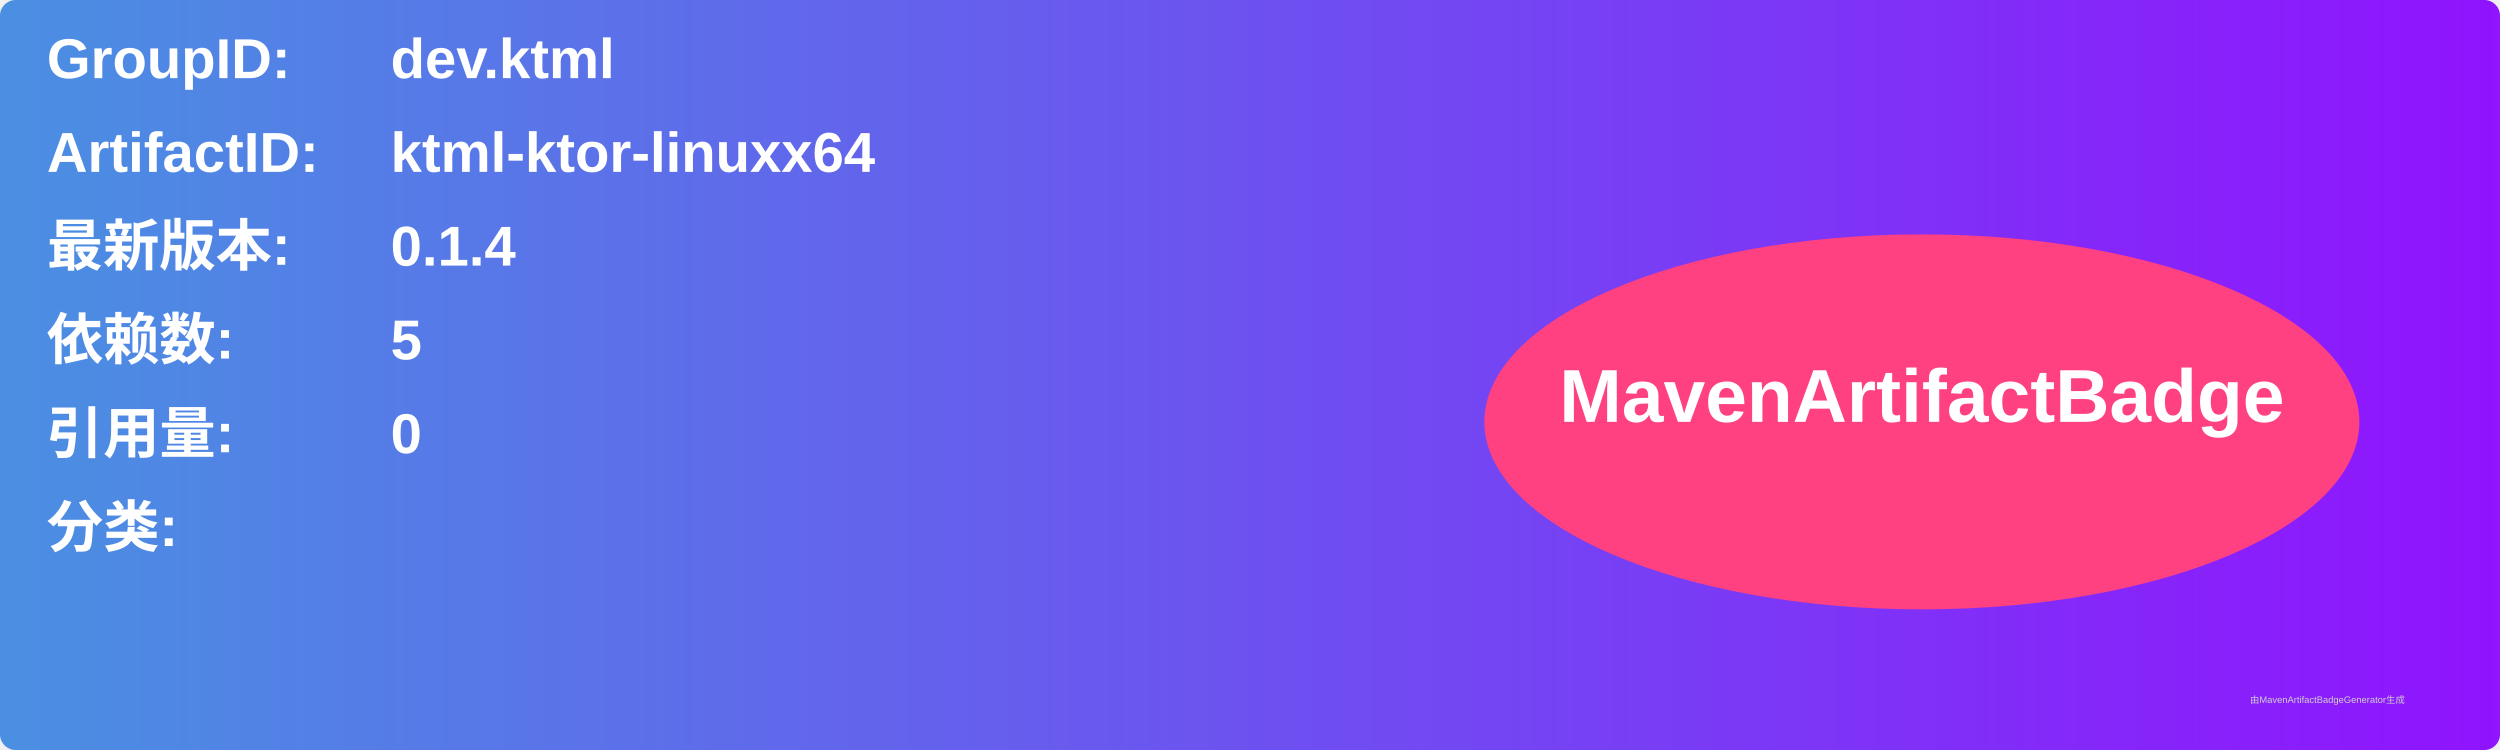
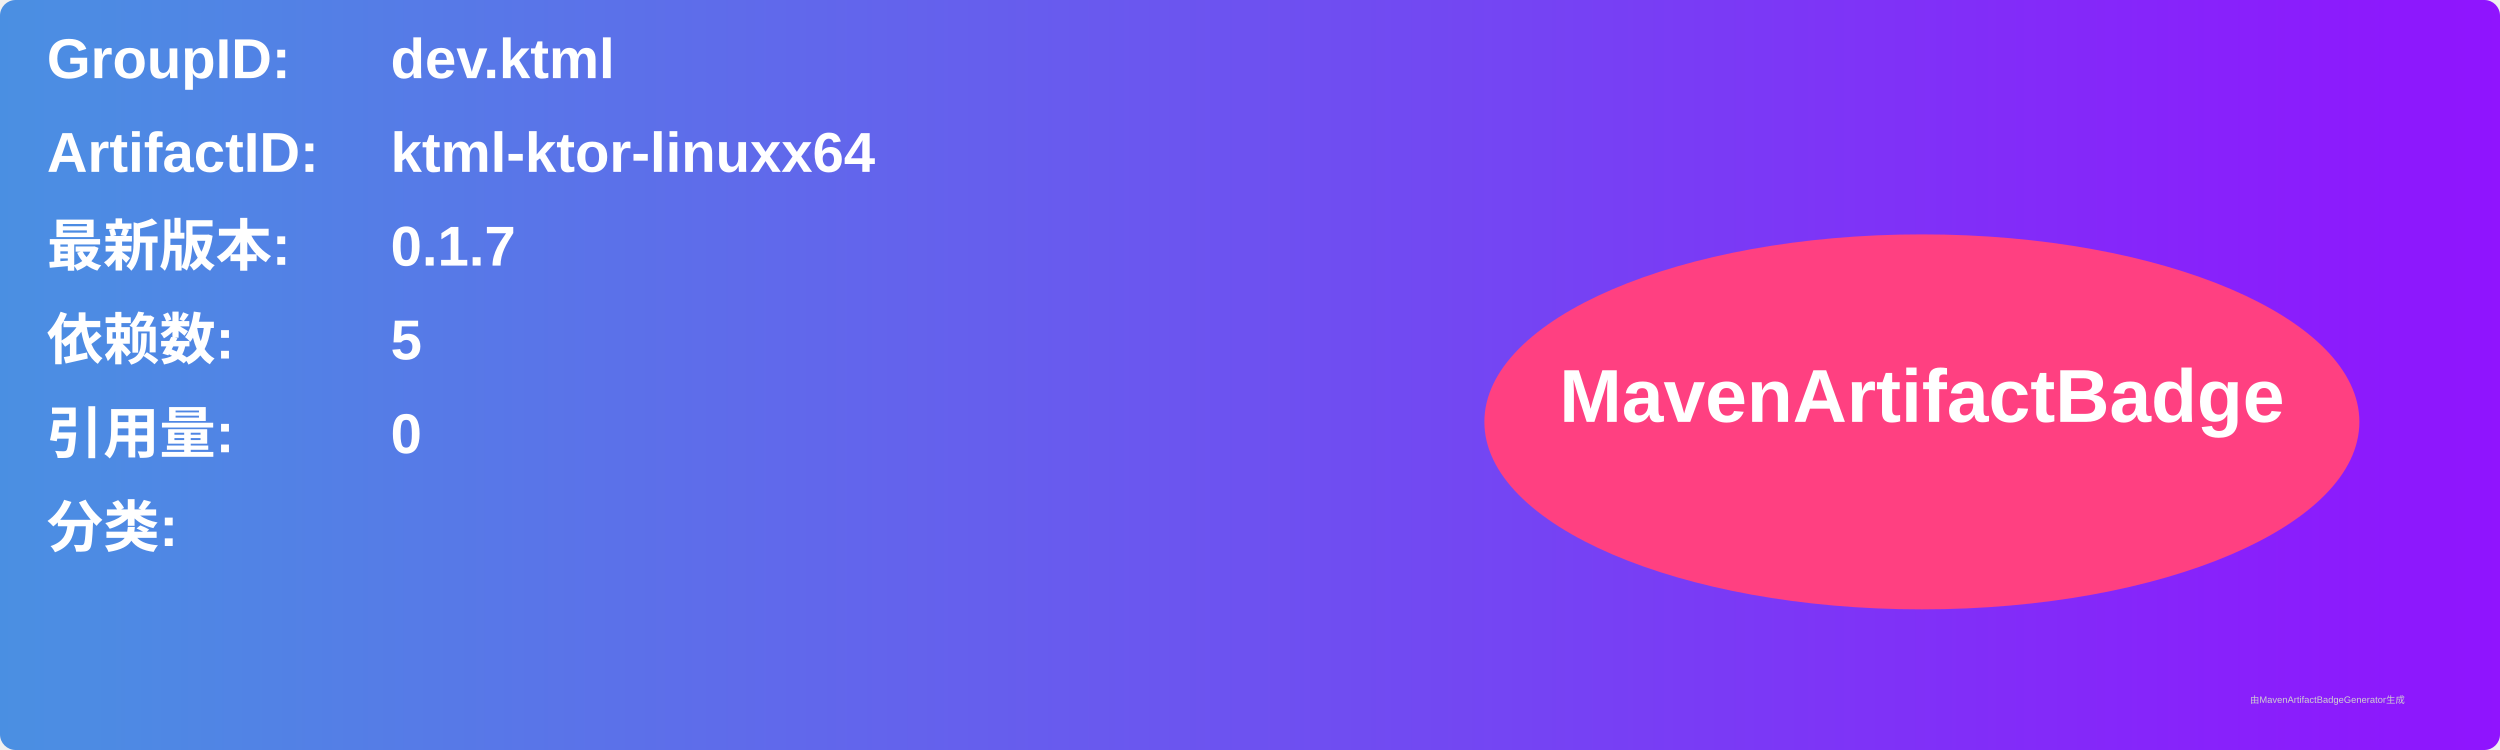
<svg xmlns="http://www.w3.org/2000/svg" width="800" height="240" viewBox="0 0 800 240">
  <linearGradient id="grad" x1="0%" y1="0%" x2="100%" y2="0%">
    <stop offset="0%" stop-color="#4a90e2" />
    <stop offset="100%" stop-color="#9013fe" />
  </linearGradient>
  <rect width="100%" height="100%" rx="5" ry="5" fill="url(#grad)" />
  <g transform="translate(15, 15)">
    <text x="0" y="10" font-family="Arial" font-size="18" fill="white" font-weight="bold" width="260">GroupID:</text>
    <text x="110" y="10" font-family="Arial" font-size="18" fill="white" font-weight="bold" width="460">dev.ktml</text>
    <text x="0" y="40" font-family="Arial" font-size="18" fill="white" font-weight="bold" width="260">ArtifactID:</text>
    <text x="110" y="40" font-family="Arial" font-size="18" fill="white" font-weight="bold" width="460">ktml-ktor-linuxx64</text>
    <text x="0" y="70" font-family="Arial" font-size="18" fill="white" font-weight="bold">最新版本:</text>
    <text x="110" y="70" font-family="Arial" font-size="18" fill="white" font-weight="bold">
-       <tspan font-weight="bold">0.1.4</tspan>
+       <tspan font-weight="bold">0.1.7</tspan>
    </text>
    <text x="0" y="100" font-family="Arial" font-size="18" fill="white" font-weight="bold">依赖数: </text>
    <text x="110" y="100" font-family="Arial" font-size="18" fill="white">
      <tspan font-weight="bold">5</tspan>
    </text>
    <text x="0" y="130" font-family="Arial" font-size="18" fill="white" font-weight="bold">引用量: </text>
    <text x="110" y="130" font-family="Arial" font-size="18" fill="white">
      <tspan font-weight="bold">0</tspan>
    </text>
    <text x="0" y="160" font-family="Arial" font-size="18" fill="white" font-weight="bold">分类:</text>
    <text x="10" y="190" font-family="Arial" font-size="10" fill="white">
      <tspan font-weight="bold" />
    </text>
    <ellipse cx="600" cy="120" rx="140" ry="60" fill="#ff4081" />
    <text x="600" y="120" text-anchor="middle" font-family="Arial" font-size="24" fill="white" font-weight="bold">MavenArtifactBadge</text>
  </g>
  <text x="720" y="225" font-family="Arial" font-size="3" fill="#d0d0d0">由MavenArtifactBadgeGenerator生成</text>
</svg>
